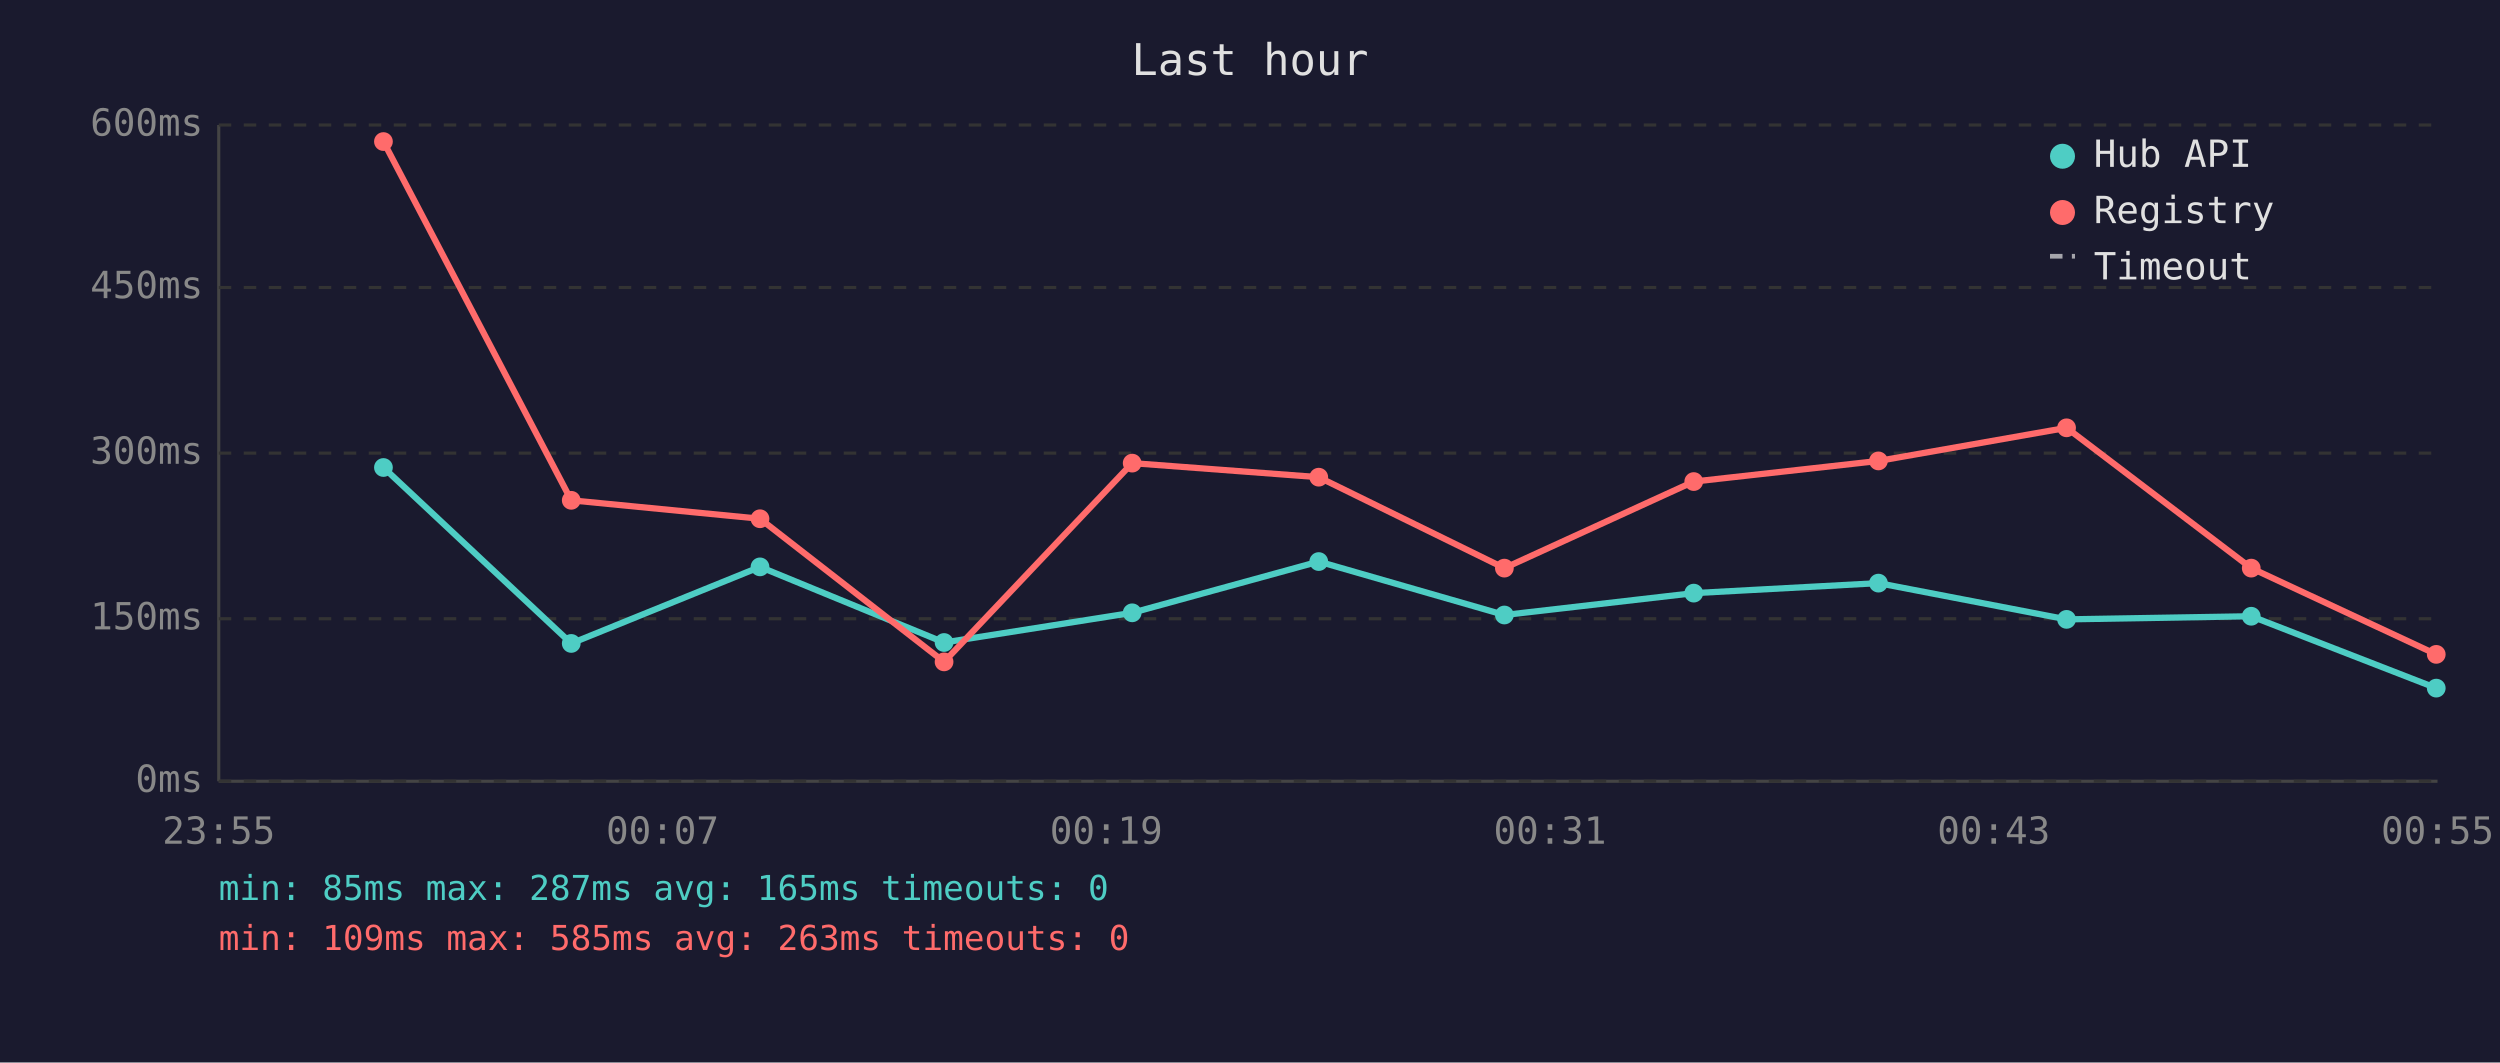
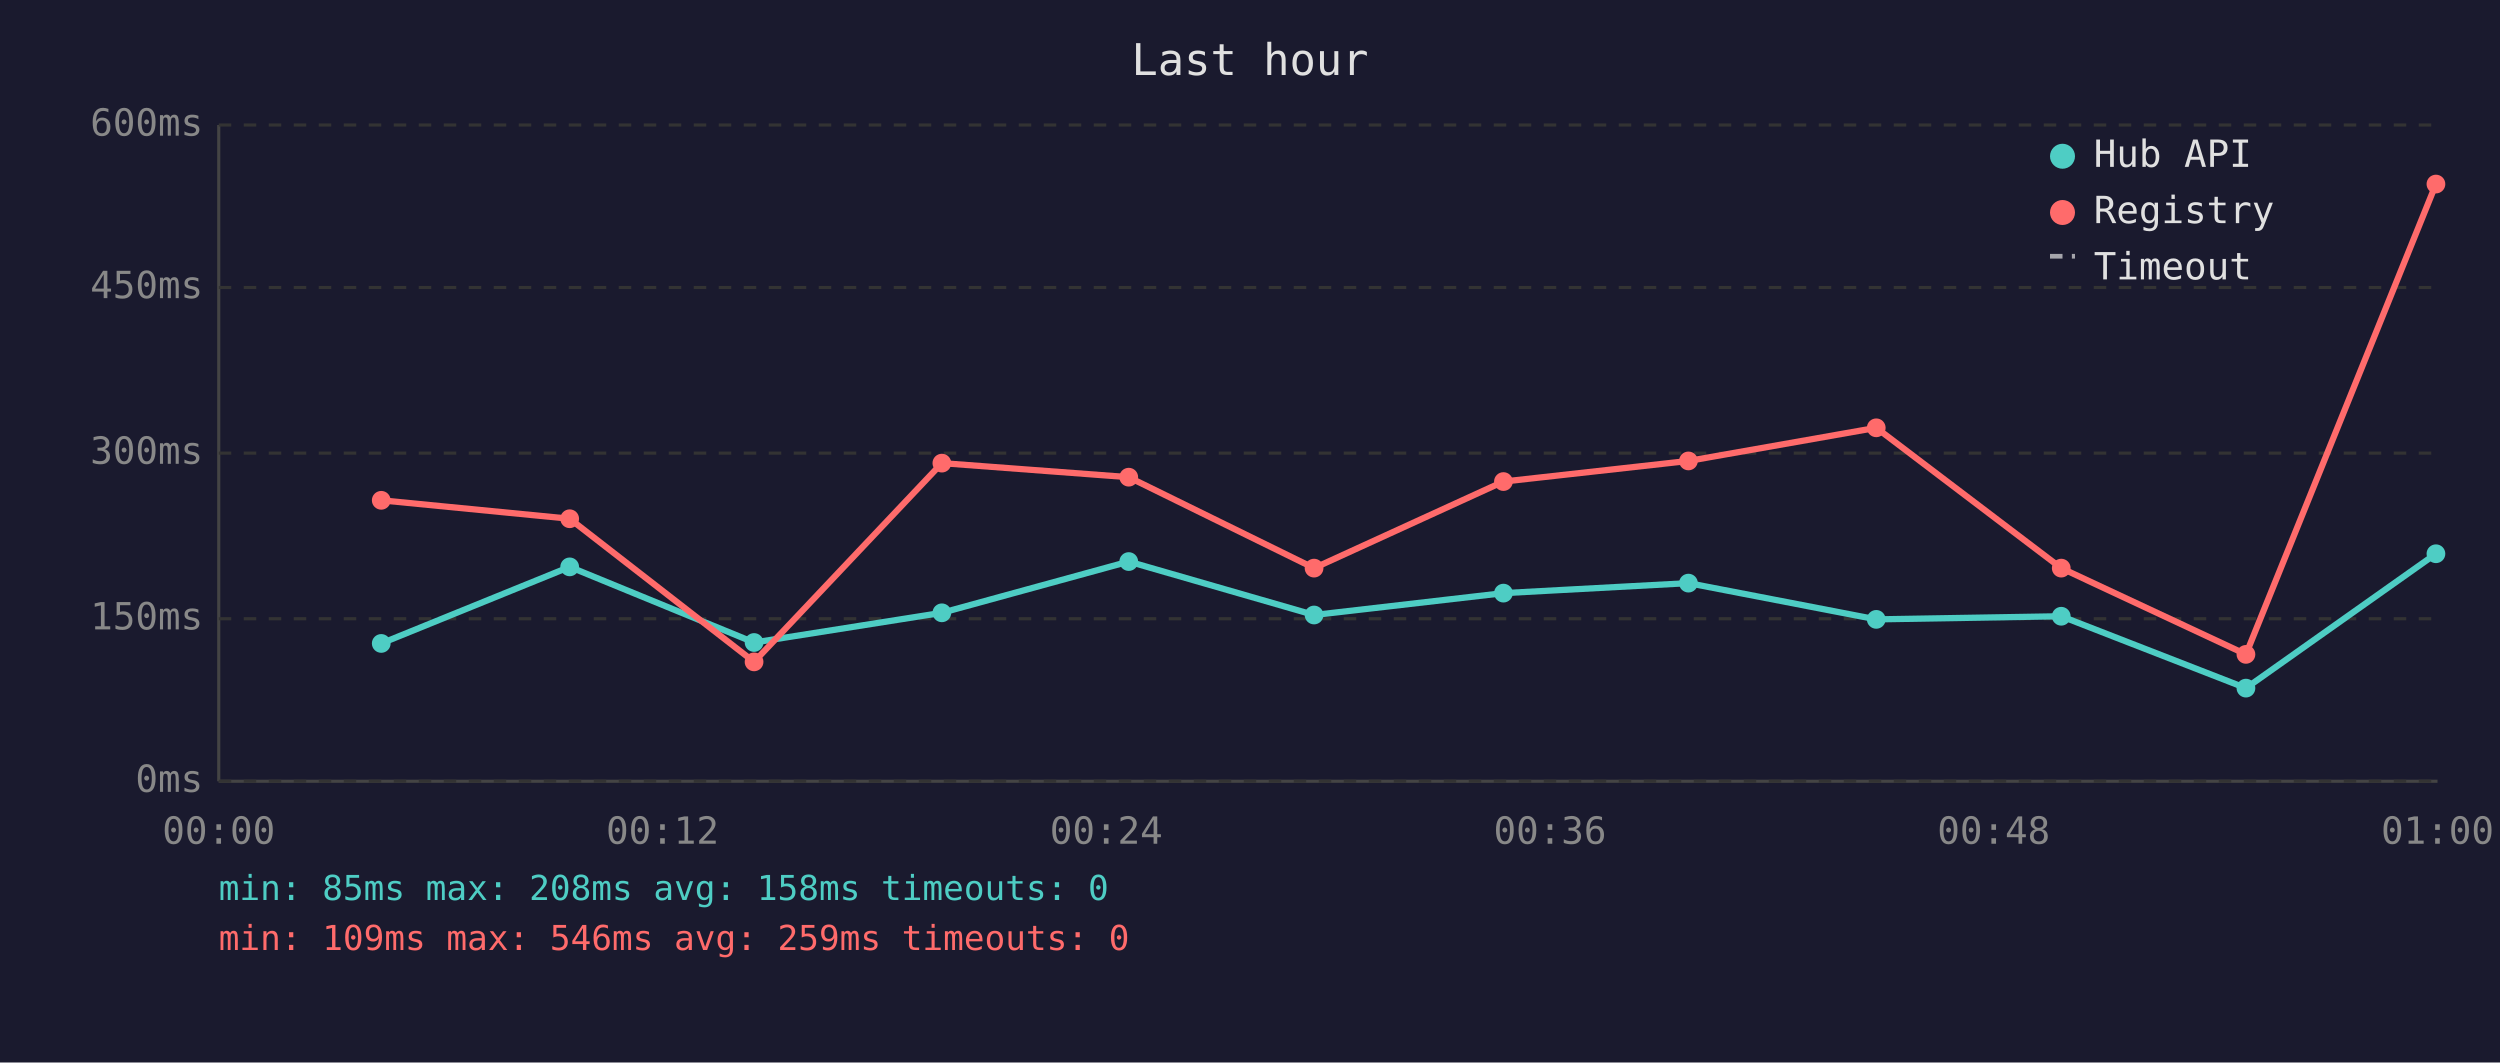
<svg xmlns="http://www.w3.org/2000/svg" viewBox="0 0 800 340" font-family="monospace" font-size="12">
  <rect width="800" height="340" fill="#1a1a2e" />
  <text x="400" y="24" fill="#e0e0e0" font-size="14" text-anchor="middle">Last hour</text>
  <line x1="70" y1="40" x2="70" y2="250" stroke="#444" stroke-width="1" />
  <line x1="70" y1="250" x2="780" y2="250" stroke="#444" stroke-width="1" />
  <line x1="70" y1="250" x2="780" y2="250" stroke="#333" stroke-width="1" stroke-dasharray="4" />
  <text x="65" y="250" fill="#888" text-anchor="end" dominant-baseline="middle">0ms</text>
  <line x1="70" y1="198" x2="780" y2="198" stroke="#333" stroke-width="1" stroke-dasharray="4" />
  <text x="65" y="198" fill="#888" text-anchor="end" dominant-baseline="middle">150ms</text>
  <line x1="70" y1="145" x2="780" y2="145" stroke="#333" stroke-width="1" stroke-dasharray="4" />
  <text x="65" y="145" fill="#888" text-anchor="end" dominant-baseline="middle">300ms</text>
  <line x1="70" y1="92" x2="780" y2="92" stroke="#333" stroke-width="1" stroke-dasharray="4" />
  <text x="65" y="92" fill="#888" text-anchor="end" dominant-baseline="middle">450ms</text>
  <line x1="70" y1="40" x2="780" y2="40" stroke="#333" stroke-width="1" stroke-dasharray="4" />
  <text x="65" y="40" fill="#888" text-anchor="end" dominant-baseline="middle">600ms</text>
-   <text x="70" y="270" fill="#888" text-anchor="middle">23:55</text>
-   <text x="212" y="270" fill="#888" text-anchor="middle">00:07</text>
-   <text x="354" y="270" fill="#888" text-anchor="middle">00:19</text>
-   <text x="496" y="270" fill="#888" text-anchor="middle">00:31</text>
-   <text x="638" y="270" fill="#888" text-anchor="middle">00:43</text>
-   <text x="780" y="270" fill="#888" text-anchor="middle">00:55</text>
-   <polyline points="122.7,149.6 182.8,205.9 243.2,181.4 302.1,205.6 362.3,196.1 422.0,179.7 481.4,196.8 542.0,189.8 601.1,186.6 661.3,198.2 720.4,197.2 779.6,220.2" fill="none" stroke="#4ecdc4" stroke-width="2" opacity="1" />
-   <circle cx="122.7" cy="149.6" r="3" fill="#4ecdc4" />
-   <circle cx="182.8" cy="205.9" r="3" fill="#4ecdc4" />
-   <circle cx="243.2" cy="181.4" r="3" fill="#4ecdc4" />
-   <circle cx="302.1" cy="205.6" r="3" fill="#4ecdc4" />
-   <circle cx="362.3" cy="196.1" r="3" fill="#4ecdc4" />
-   <circle cx="422.0" cy="179.7" r="3" fill="#4ecdc4" />
-   <circle cx="481.4" cy="196.8" r="3" fill="#4ecdc4" />
-   <circle cx="542.0" cy="189.8" r="3" fill="#4ecdc4" />
-   <circle cx="601.1" cy="186.6" r="3" fill="#4ecdc4" />
-   <circle cx="661.3" cy="198.2" r="3" fill="#4ecdc4" />
-   <circle cx="720.4" cy="197.2" r="3" fill="#4ecdc4" />
-   <circle cx="779.6" cy="220.2" r="3" fill="#4ecdc4" />
-   <polyline points="122.7,45.3 182.8,160.1 243.2,166.0 302.1,211.8 362.3,148.2 422.0,152.7 481.4,181.8 542.0,154.1 601.1,147.5 661.3,136.9 720.4,181.8 779.6,209.4" fill="none" stroke="#ff6b6b" stroke-width="2" opacity="1" />
-   <circle cx="122.7" cy="45.3" r="3" fill="#ff6b6b" />
-   <circle cx="182.8" cy="160.1" r="3" fill="#ff6b6b" />
-   <circle cx="243.2" cy="166.0" r="3" fill="#ff6b6b" />
-   <circle cx="302.1" cy="211.8" r="3" fill="#ff6b6b" />
-   <circle cx="362.3" cy="148.2" r="3" fill="#ff6b6b" />
-   <circle cx="422.0" cy="152.7" r="3" fill="#ff6b6b" />
-   <circle cx="481.4" cy="181.8" r="3" fill="#ff6b6b" />
-   <circle cx="542.0" cy="154.1" r="3" fill="#ff6b6b" />
-   <circle cx="601.1" cy="147.5" r="3" fill="#ff6b6b" />
-   <circle cx="661.3" cy="136.9" r="3" fill="#ff6b6b" />
-   <circle cx="720.4" cy="181.8" r="3" fill="#ff6b6b" />
-   <circle cx="779.6" cy="209.4" r="3" fill="#ff6b6b" />
+   <text x="70" y="270" fill="#888" text-anchor="middle">00:00</text>
+   <text x="212" y="270" fill="#888" text-anchor="middle">00:12</text>
+   <text x="354" y="270" fill="#888" text-anchor="middle">00:24</text>
+   <text x="496" y="270" fill="#888" text-anchor="middle">00:36</text>
+   <text x="638" y="270" fill="#888" text-anchor="middle">00:48</text>
+   <text x="780" y="270" fill="#888" text-anchor="middle">01:00</text>
+   <polyline points="122.0,205.9 182.3,181.4 241.3,205.6 301.4,196.1 361.2,179.7 420.5,196.8 481.1,189.8 540.3,186.6 600.4,198.2 659.6,197.2 718.7,220.2 779.5,177.2" fill="none" stroke="#4ecdc4" stroke-width="2" opacity="1" />
+   <circle cx="122.0" cy="205.9" r="3" fill="#4ecdc4" />
+   <circle cx="182.3" cy="181.4" r="3" fill="#4ecdc4" />
+   <circle cx="241.3" cy="205.6" r="3" fill="#4ecdc4" />
+   <circle cx="301.4" cy="196.1" r="3" fill="#4ecdc4" />
+   <circle cx="361.2" cy="179.7" r="3" fill="#4ecdc4" />
+   <circle cx="420.5" cy="196.8" r="3" fill="#4ecdc4" />
+   <circle cx="481.1" cy="189.8" r="3" fill="#4ecdc4" />
+   <circle cx="540.3" cy="186.6" r="3" fill="#4ecdc4" />
+   <circle cx="600.4" cy="198.2" r="3" fill="#4ecdc4" />
+   <circle cx="659.6" cy="197.2" r="3" fill="#4ecdc4" />
+   <circle cx="718.7" cy="220.2" r="3" fill="#4ecdc4" />
+   <circle cx="779.5" cy="177.2" r="3" fill="#4ecdc4" />
+   <polyline points="122.0,160.1 182.3,166.0 241.3,211.8 301.4,148.2 361.2,152.7 420.5,181.8 481.1,154.1 540.3,147.5 600.4,136.9 659.6,181.8 718.7,209.4 779.5,58.9" fill="none" stroke="#ff6b6b" stroke-width="2" opacity="1" />
+   <circle cx="122.0" cy="160.1" r="3" fill="#ff6b6b" />
+   <circle cx="182.3" cy="166.0" r="3" fill="#ff6b6b" />
+   <circle cx="241.3" cy="211.8" r="3" fill="#ff6b6b" />
+   <circle cx="301.4" cy="148.2" r="3" fill="#ff6b6b" />
+   <circle cx="361.2" cy="152.7" r="3" fill="#ff6b6b" />
+   <circle cx="420.5" cy="181.8" r="3" fill="#ff6b6b" />
+   <circle cx="481.1" cy="154.1" r="3" fill="#ff6b6b" />
+   <circle cx="540.3" cy="147.5" r="3" fill="#ff6b6b" />
+   <circle cx="600.4" cy="136.9" r="3" fill="#ff6b6b" />
+   <circle cx="659.6" cy="181.8" r="3" fill="#ff6b6b" />
+   <circle cx="718.7" cy="209.4" r="3" fill="#ff6b6b" />
+   <circle cx="779.5" cy="58.9" r="3" fill="#ff6b6b" />
  <circle cx="660" cy="50" r="4" fill="#4ecdc4" />
  <text x="670" y="50" fill="#e0e0e0" dominant-baseline="middle">Hub API</text>
  <circle cx="660" cy="68" r="4" fill="#ff6b6b" />
  <text x="670" y="68" fill="#e0e0e0" dominant-baseline="middle">Registry</text>
  <line x1="656" y1="82" x2="664" y2="82" stroke="#e0e0e0" stroke-width="1.5" stroke-dasharray="4,3" opacity="0.7" />
  <text x="670" y="86" fill="#e0e0e0" dominant-baseline="middle">Timeout</text>
-   <text x="70" y="288" fill="#4ecdc4" font-size="11">min: 85ms  max: 287ms  avg: 165ms  timeouts: 0</text>
-   <text x="70" y="304" fill="#ff6b6b" font-size="11">min: 109ms  max: 585ms  avg: 263ms  timeouts: 0</text>
+   <text x="70" y="288" fill="#4ecdc4" font-size="11">min: 85ms  max: 208ms  avg: 158ms  timeouts: 0</text>
+   <text x="70" y="304" fill="#ff6b6b" font-size="11">min: 109ms  max: 546ms  avg: 259ms  timeouts: 0</text>
</svg>
